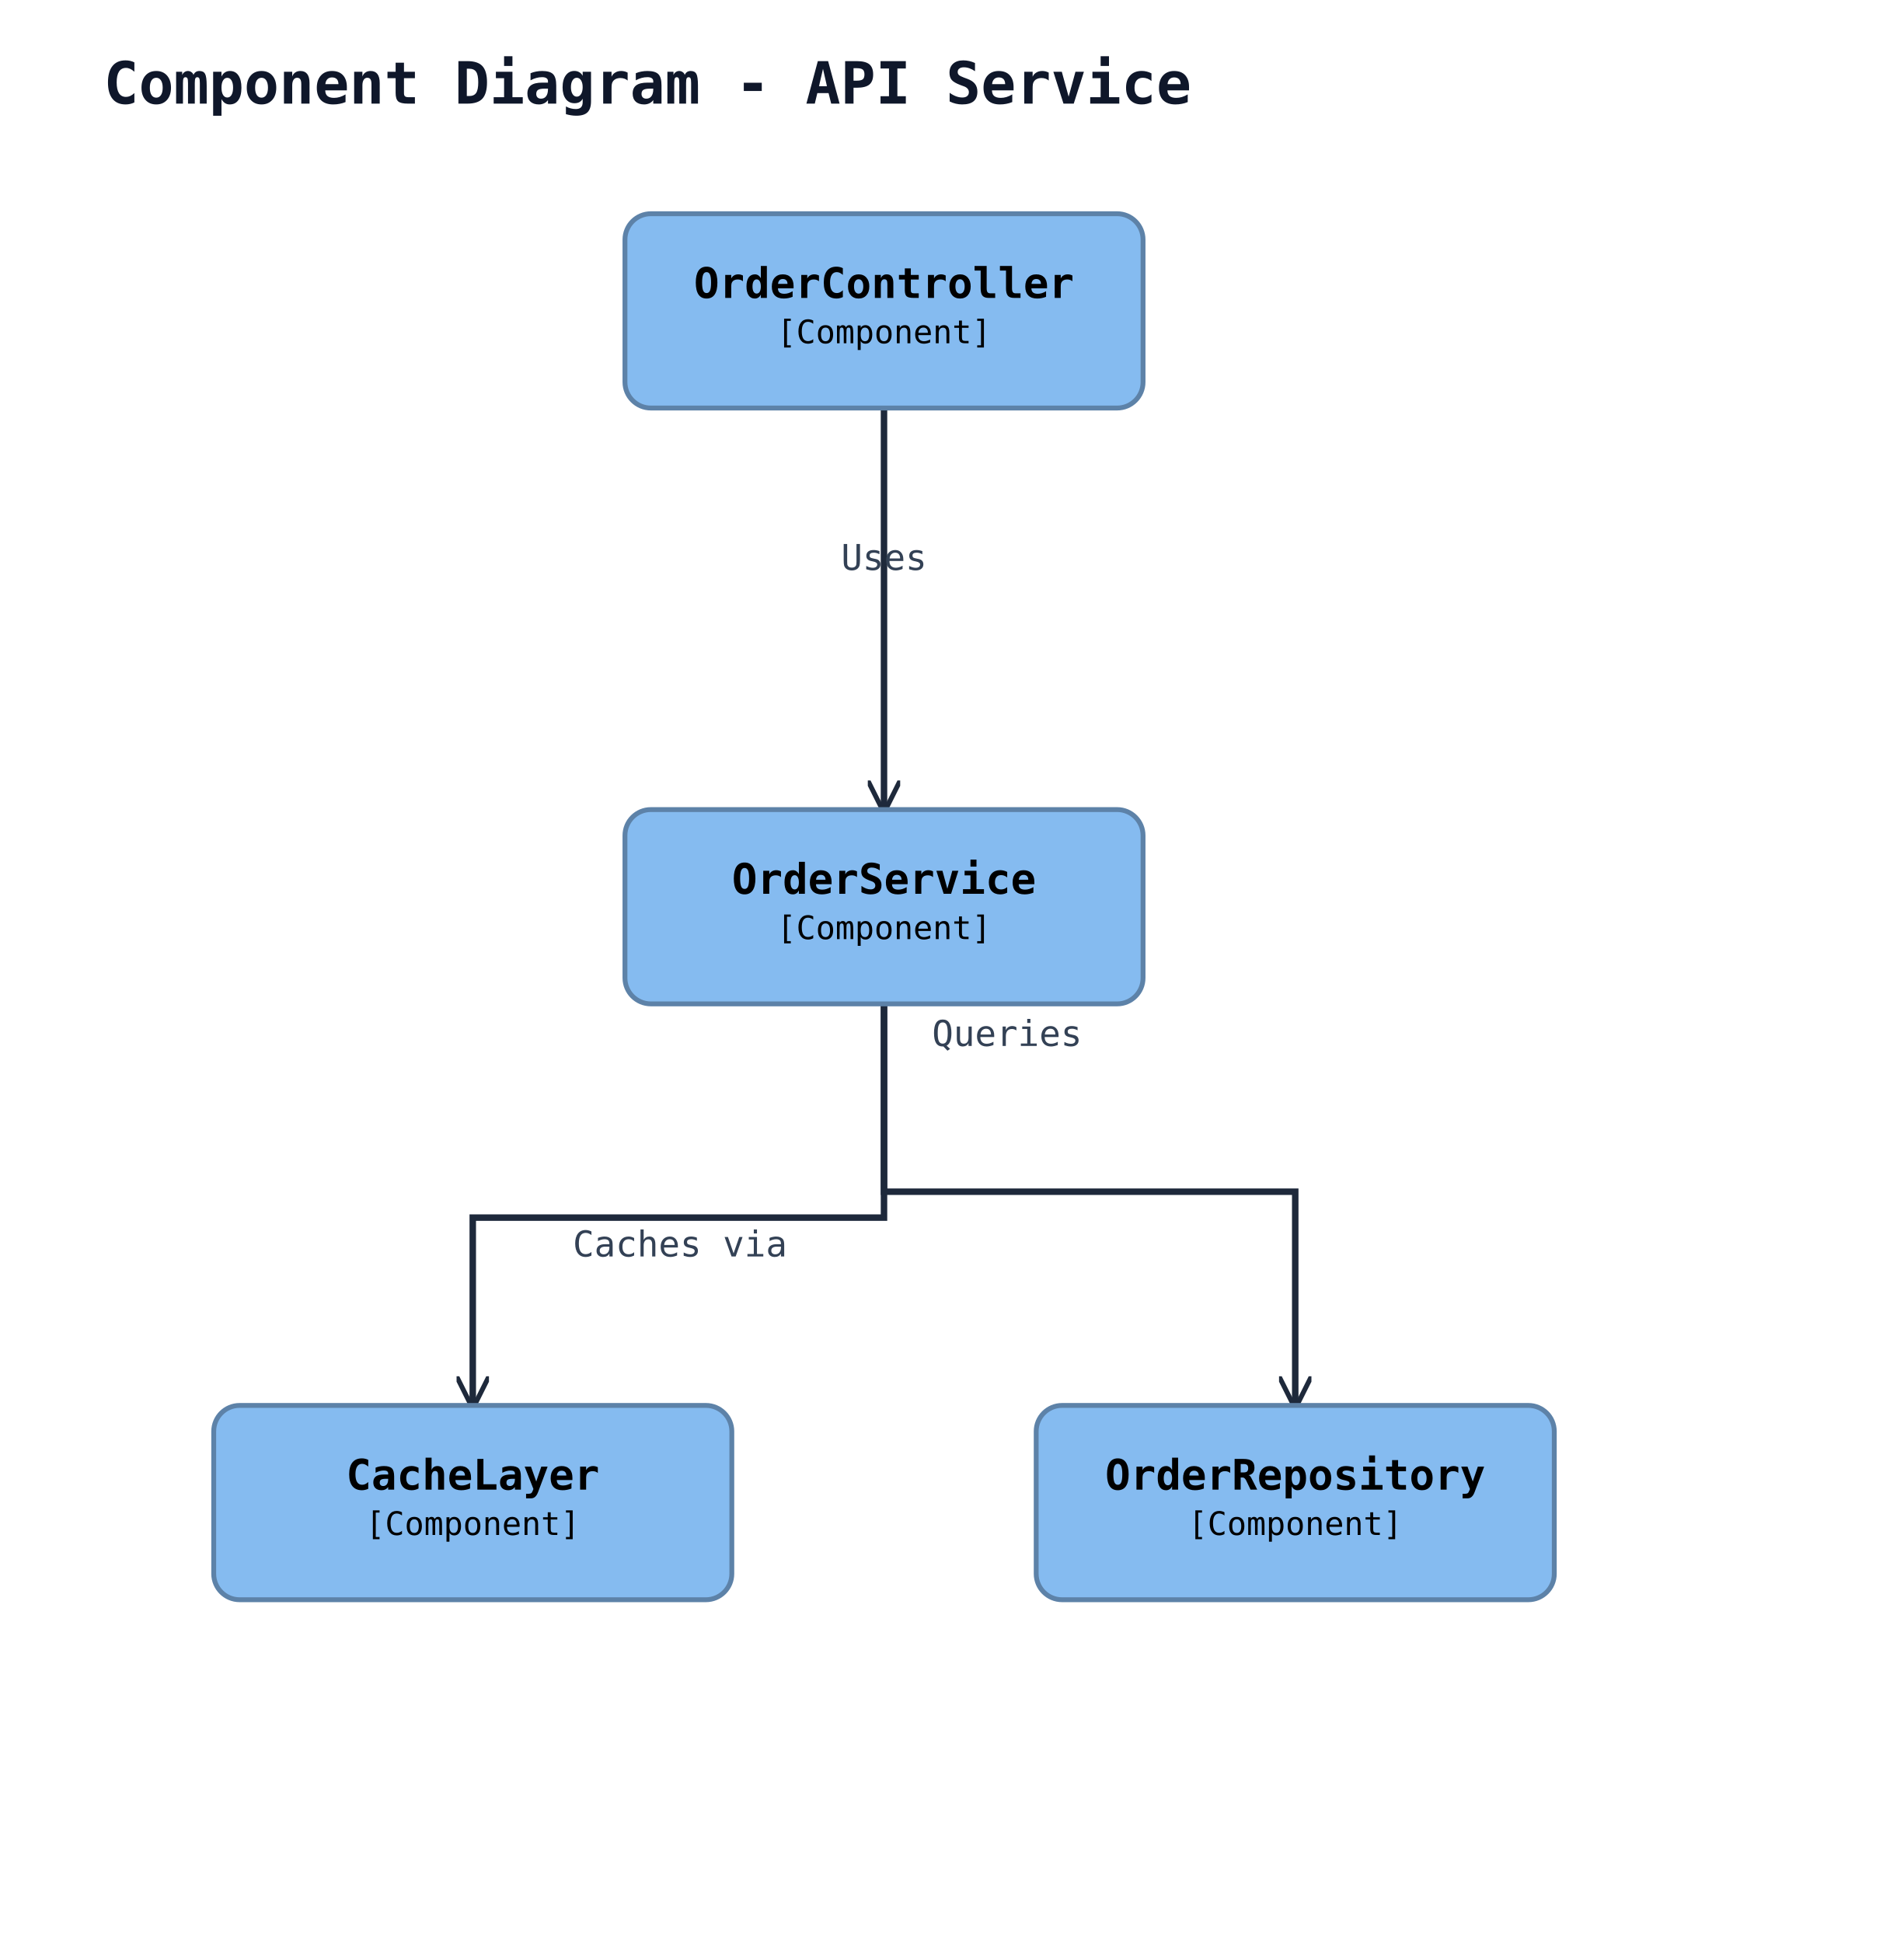
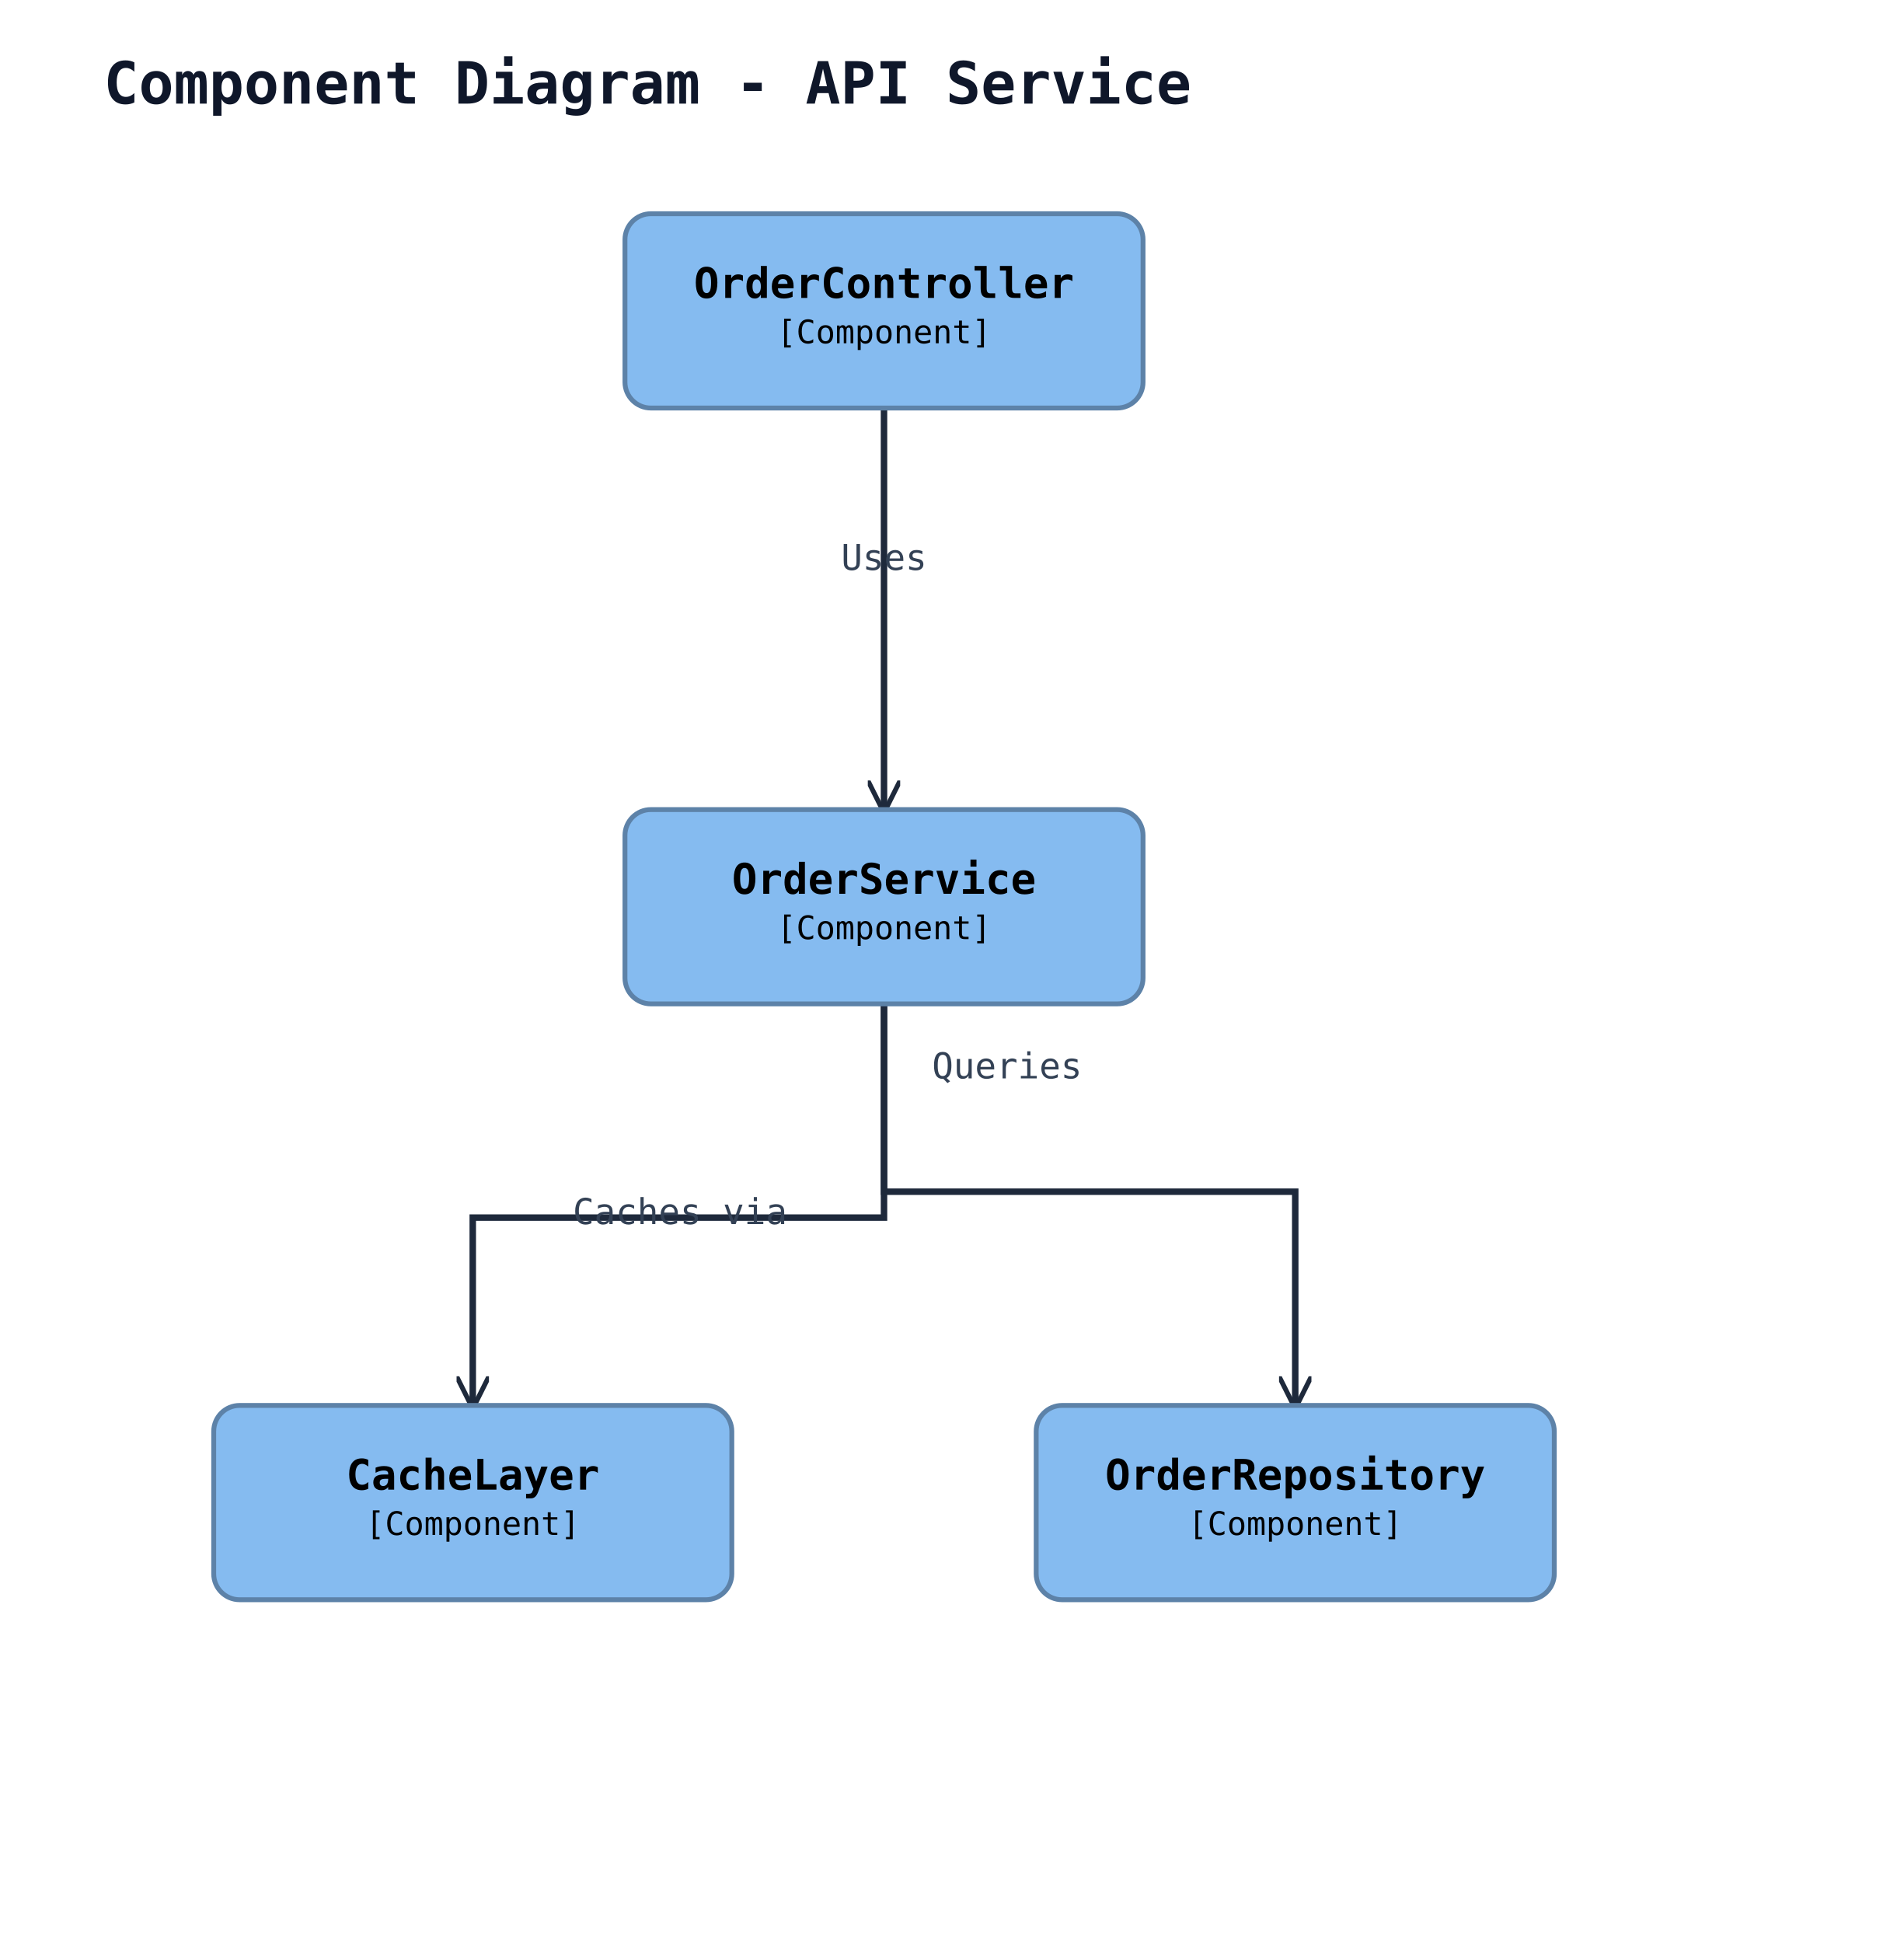
<svg xmlns="http://www.w3.org/2000/svg" width="588" height="600" viewBox="0 0 588 600" data-orientation="TopToBottom">
  <rect width="100%" height="100%" fill="#ffffff" />
  <defs>
    <marker id="arrow-open" viewBox="0 0 10 10" refX="9" refY="5" markerWidth="10" markerHeight="10" markerUnits="userSpaceOnUse" orient="auto-start-reverse">
      <path d="M0,0 L10,5 L0,10" fill="none" stroke="#1e293b" stroke-width="1.5" />
    </marker>
    <marker id="arrow-triangle" viewBox="0 0 16 16" refX="15" refY="8" markerWidth="16" markerHeight="16" markerUnits="userSpaceOnUse" orient="auto-start-reverse">
      <polygon points="0,1 14,8 0,15" fill="#ffffff" stroke="#1e293b" stroke-width="1.5" fill-rule="nonzero" />
    </marker>
    <marker id="arrow-diamond-filled" viewBox="0 0 14 10" refX="13" refY="5" markerWidth="14" markerHeight="10" markerUnits="userSpaceOnUse" orient="auto-start-reverse">
      <path d="M0,5 L7,0 L14,5 L7,10 z" fill="#1e293b" stroke="#1e293b" stroke-width="1" />
    </marker>
    <marker id="arrow-diamond-open" viewBox="0 0 14 10" refX="13" refY="5" markerWidth="14" markerHeight="10" markerUnits="userSpaceOnUse" orient="auto-start-reverse">
      <path d="M0,5 L7,0 L14,5 L7,10 z" fill="#ffffff" stroke="#1e293b" stroke-width="1" />
    </marker>
  </defs>
  <text x="32" y="32" font-family="monospace" font-size="18" font-weight="600" fill="#0f172a">Component Diagram - API Service</text>
  <polyline class="uml-relation" data-uml-from="ctrl" data-uml-to="svc" data-uml-arrow="--&gt;" points="273,126 273,188 273,250" fill="none" stroke="#1e293b" stroke-width="2" marker-end="url(#arrow-open)" />
  <text x="273" y="176" text-anchor="middle" font-family="monospace" font-size="11" fill="#334155">Uses</text>
  <polyline class="uml-relation" data-uml-from="svc" data-uml-to="repo" data-uml-arrow="--&gt;" points="273,310 273,368 400,368 400,434" fill="none" stroke="#1e293b" stroke-width="2" marker-end="url(#arrow-open)" />
-   <text x="311" y="323" text-anchor="middle" font-family="monospace" font-size="11" fill="#334155">Queries</text>
+   <text x="311" y="333" text-anchor="middle" font-family="monospace" font-size="11" fill="#334155">Queries</text>
  <polyline class="uml-relation" data-uml-from="svc" data-uml-to="cache" data-uml-arrow="--&gt;" points="273,310 273,376 146,376 146,434" fill="none" stroke="#1e293b" stroke-width="2" marker-end="url(#arrow-open)" />
-   <text x="210" y="388" text-anchor="middle" font-family="monospace" font-size="11" fill="#334155">Caches via</text>
+   <text x="210" y="378" text-anchor="middle" font-family="monospace" font-size="11" fill="#334155">Caches via</text>
  <rect x="193" y="66" width="160" height="60" rx="8" ry="8" fill="#85bbf0" stroke="#5d82a8" stroke-width="1.5" />
  <text x="273" y="92" text-anchor="middle" font-family="monospace" font-size="13" font-weight="600" fill="#000000">OrderController</text>
  <text x="273" y="106" text-anchor="middle" font-family="monospace" font-size="10" fill="#000000">[Component]</text>
  <rect x="193" y="250" width="160" height="60" rx="8" ry="8" fill="#85bbf0" stroke="#5d82a8" stroke-width="1.5" />
  <text x="273" y="276" text-anchor="middle" font-family="monospace" font-size="13" font-weight="600" fill="#000000">OrderService</text>
  <text x="273" y="290" text-anchor="middle" font-family="monospace" font-size="10" fill="#000000">[Component]</text>
  <rect x="320" y="434" width="160" height="60" rx="8" ry="8" fill="#85bbf0" stroke="#5d82a8" stroke-width="1.5" />
  <text x="400" y="460" text-anchor="middle" font-family="monospace" font-size="13" font-weight="600" fill="#000000">OrderRepository</text>
  <text x="400" y="474" text-anchor="middle" font-family="monospace" font-size="10" fill="#000000">[Component]</text>
  <rect x="66" y="434" width="160" height="60" rx="8" ry="8" fill="#85bbf0" stroke="#5d82a8" stroke-width="1.5" />
  <text x="146" y="460" text-anchor="middle" font-family="monospace" font-size="13" font-weight="600" fill="#000000">CacheLayer</text>
  <text x="146" y="474" text-anchor="middle" font-family="monospace" font-size="10" fill="#000000">[Component]</text>
</svg>
